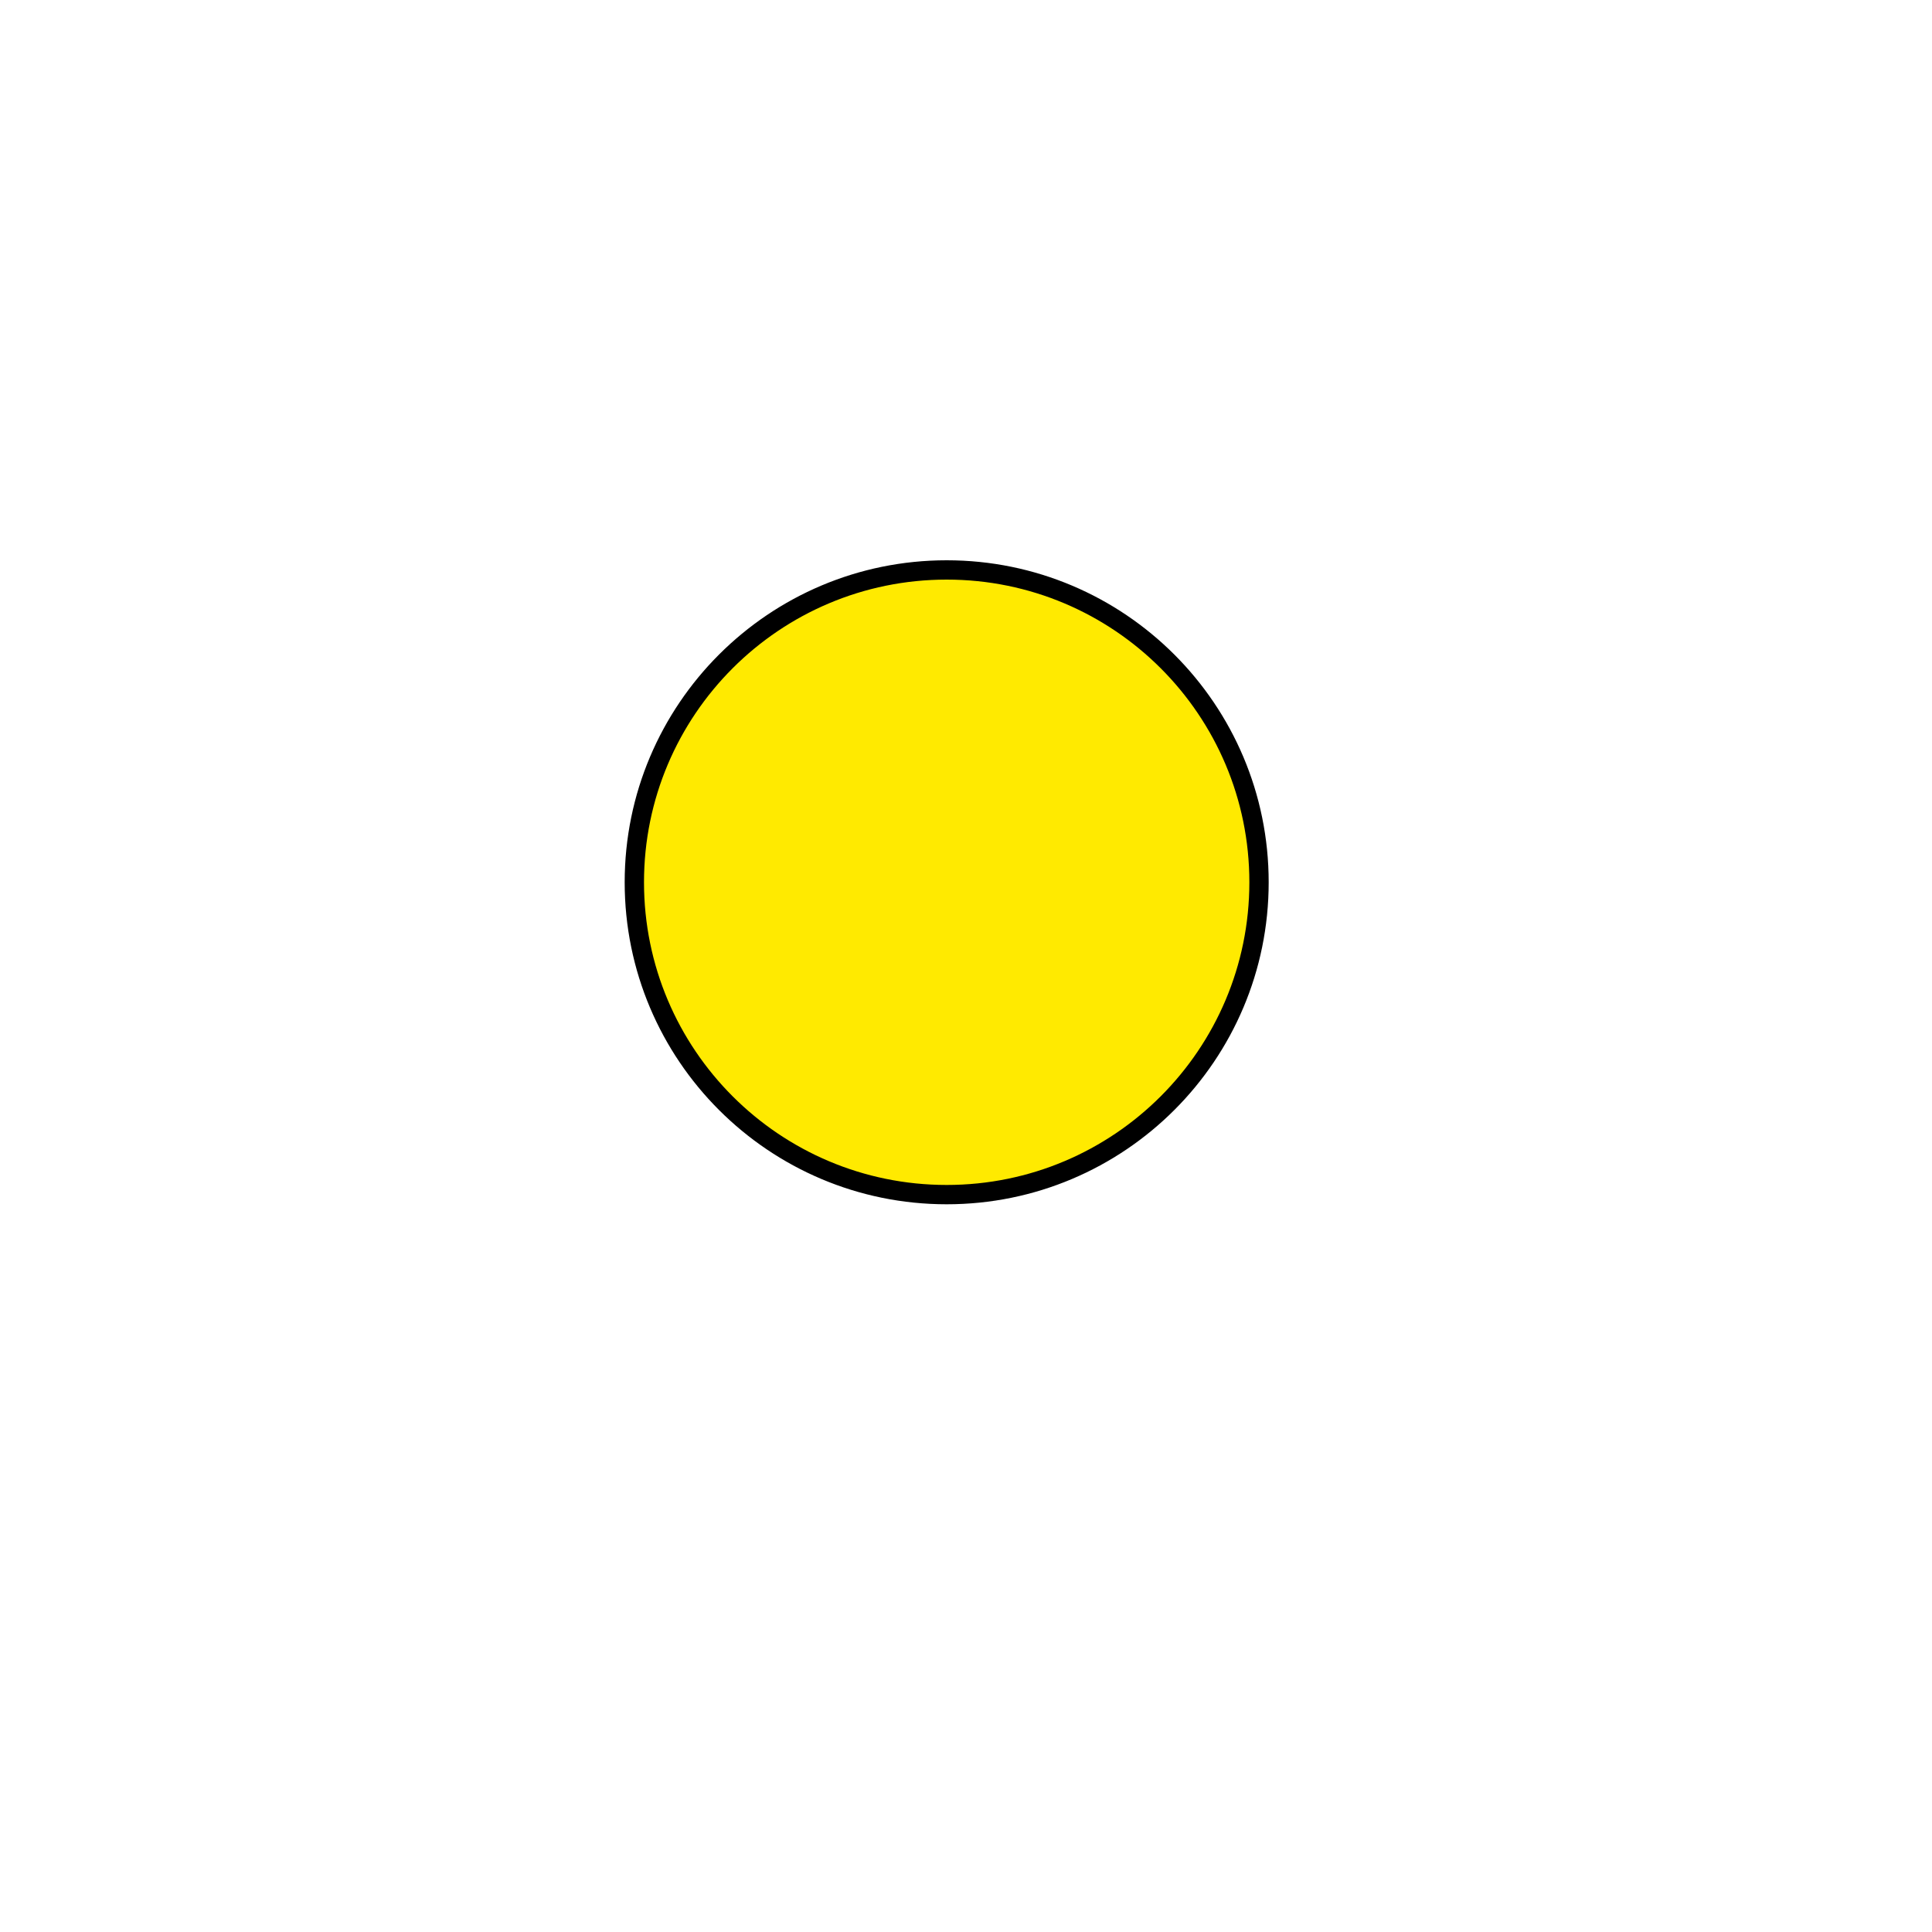
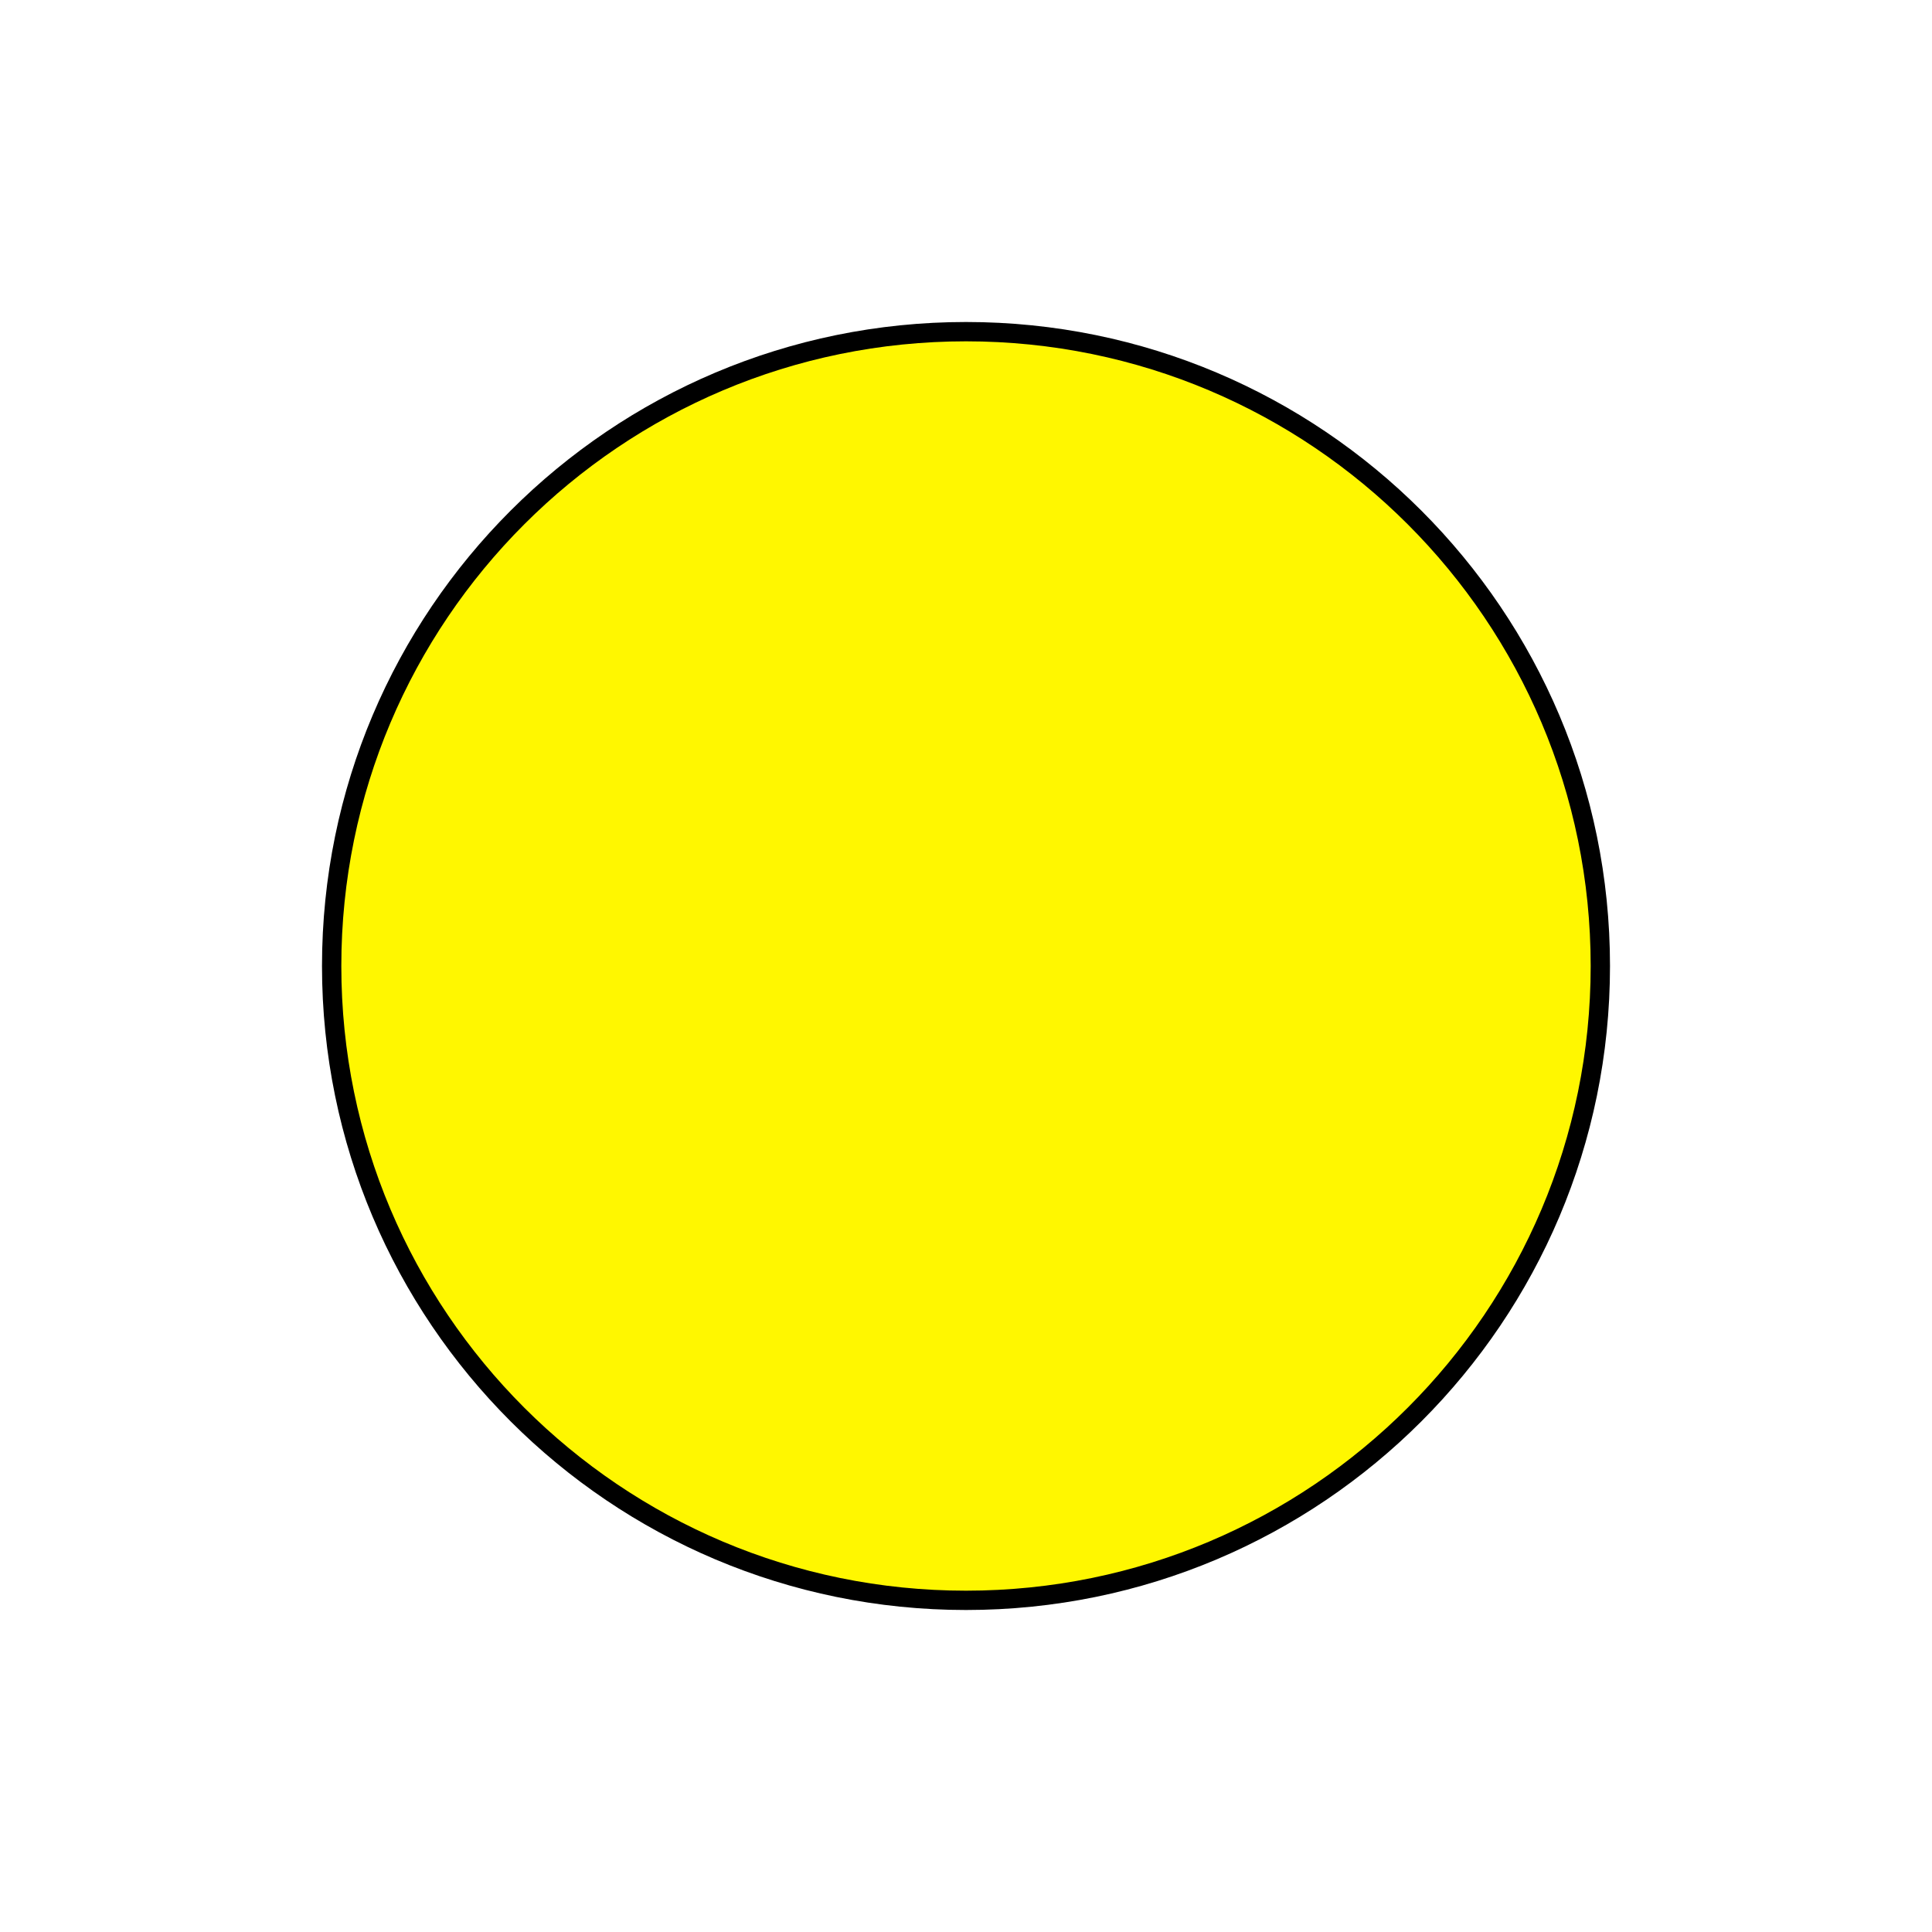
<svg xmlns="http://www.w3.org/2000/svg" width="300" height="300" viewBox="0 0 300 300" fill="none">
-   <circle cx="147" cy="137" r="48.5" fill="#FFEA00" stroke="black" stroke-width="3" />
+   <circle cx="150" cy="150" r="98.5" fill="#FFF700" stroke="black" stroke-width="3" />
</svg>
